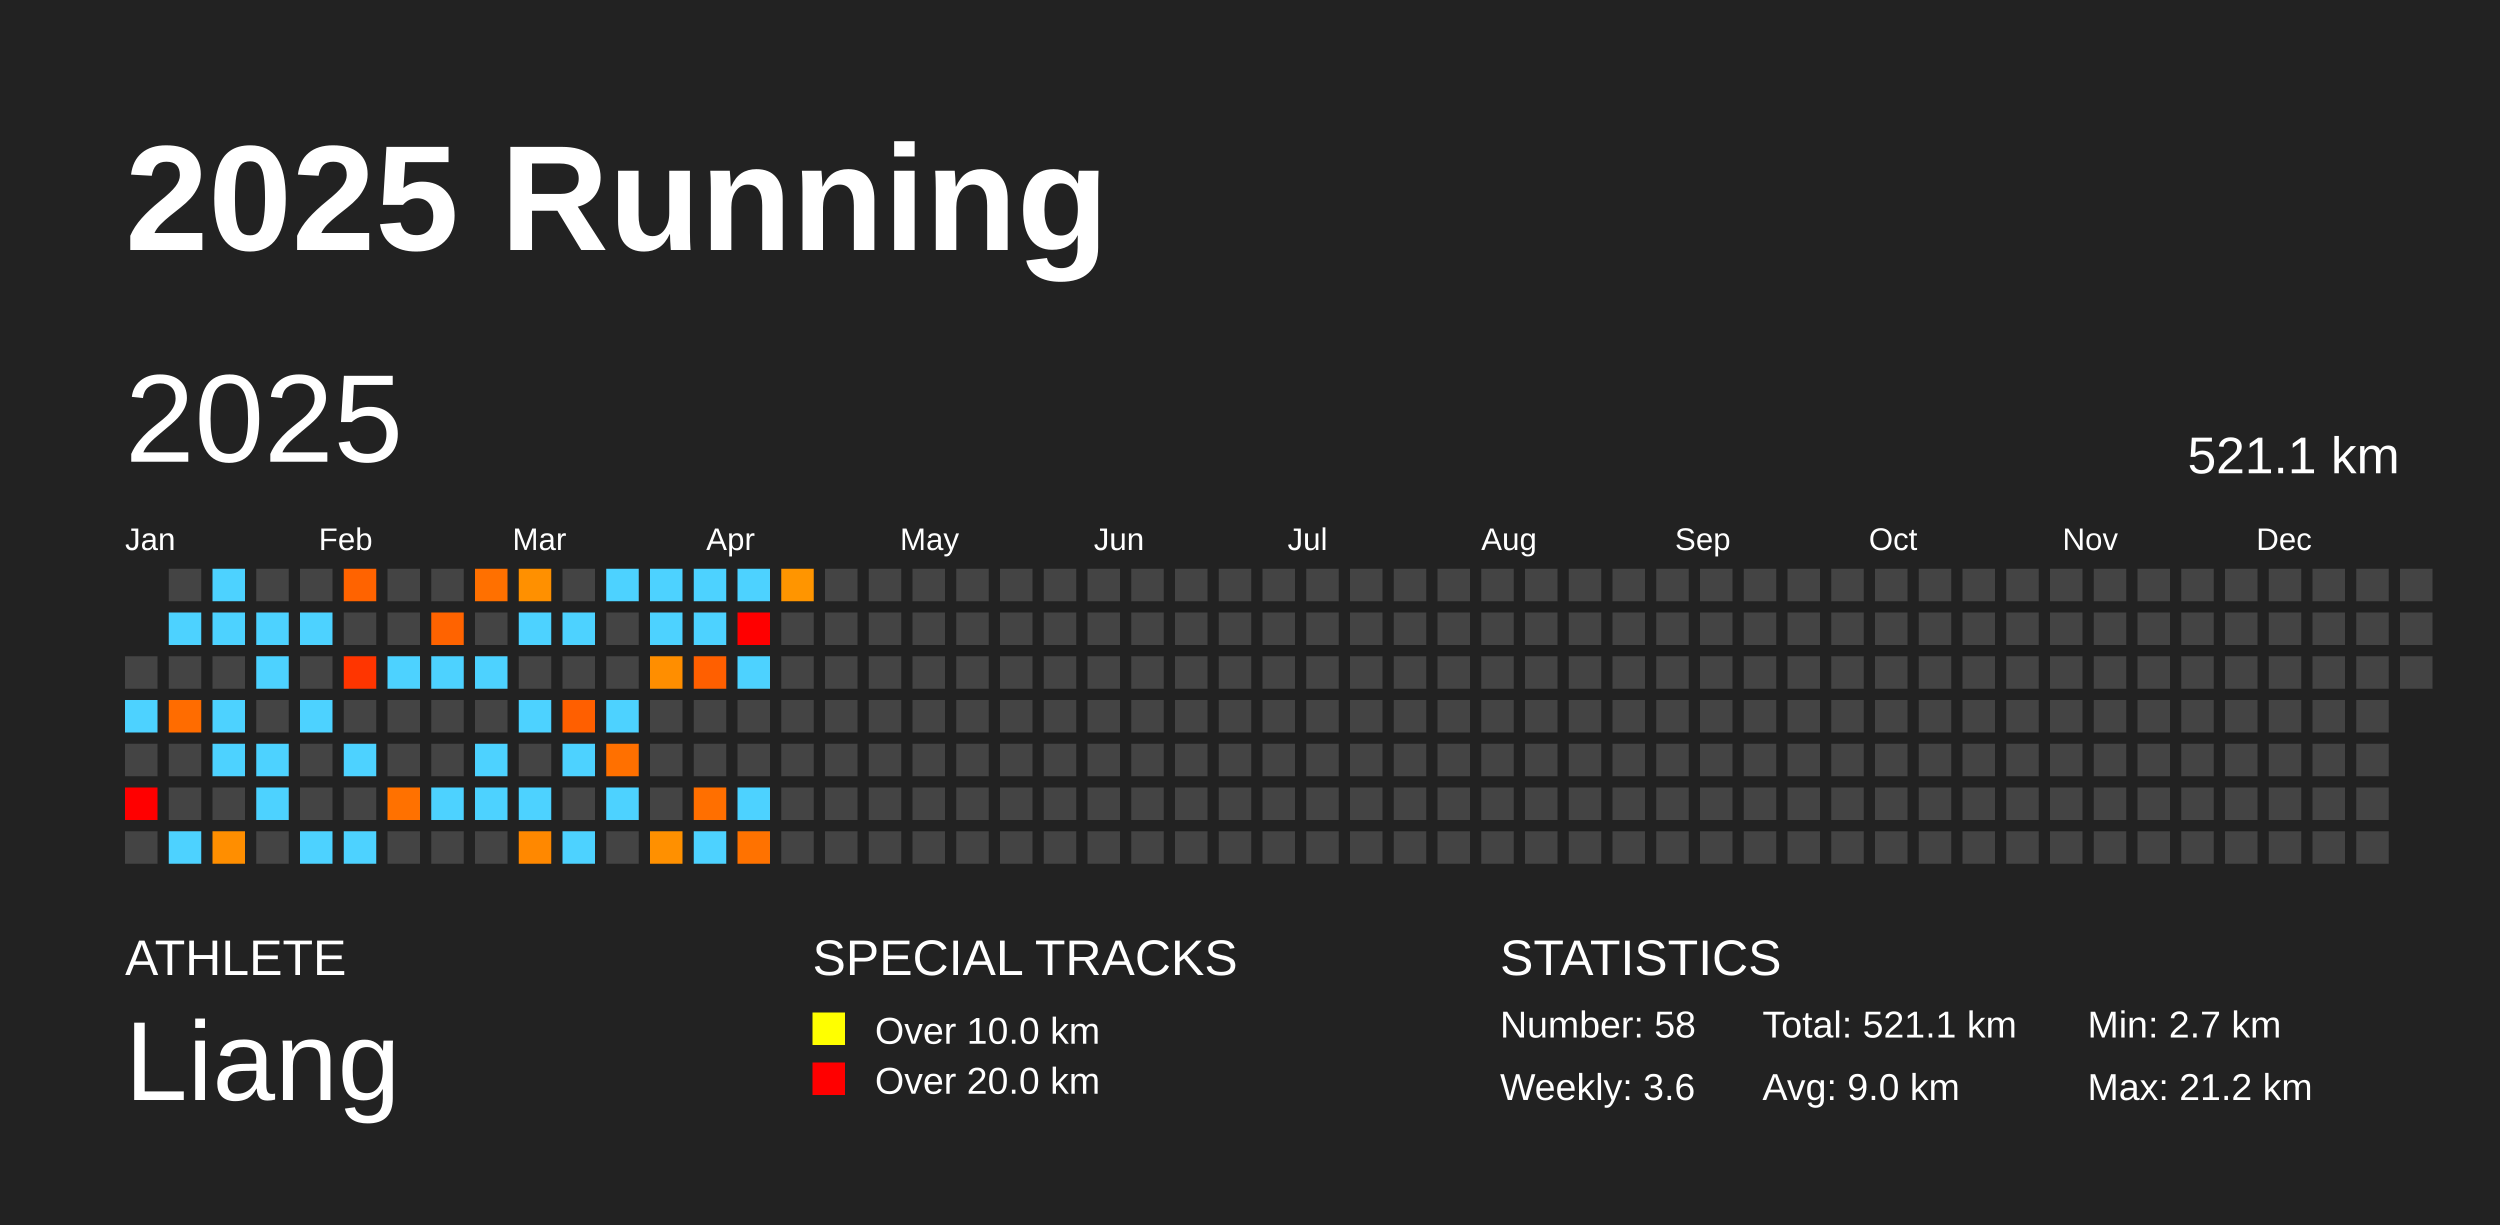
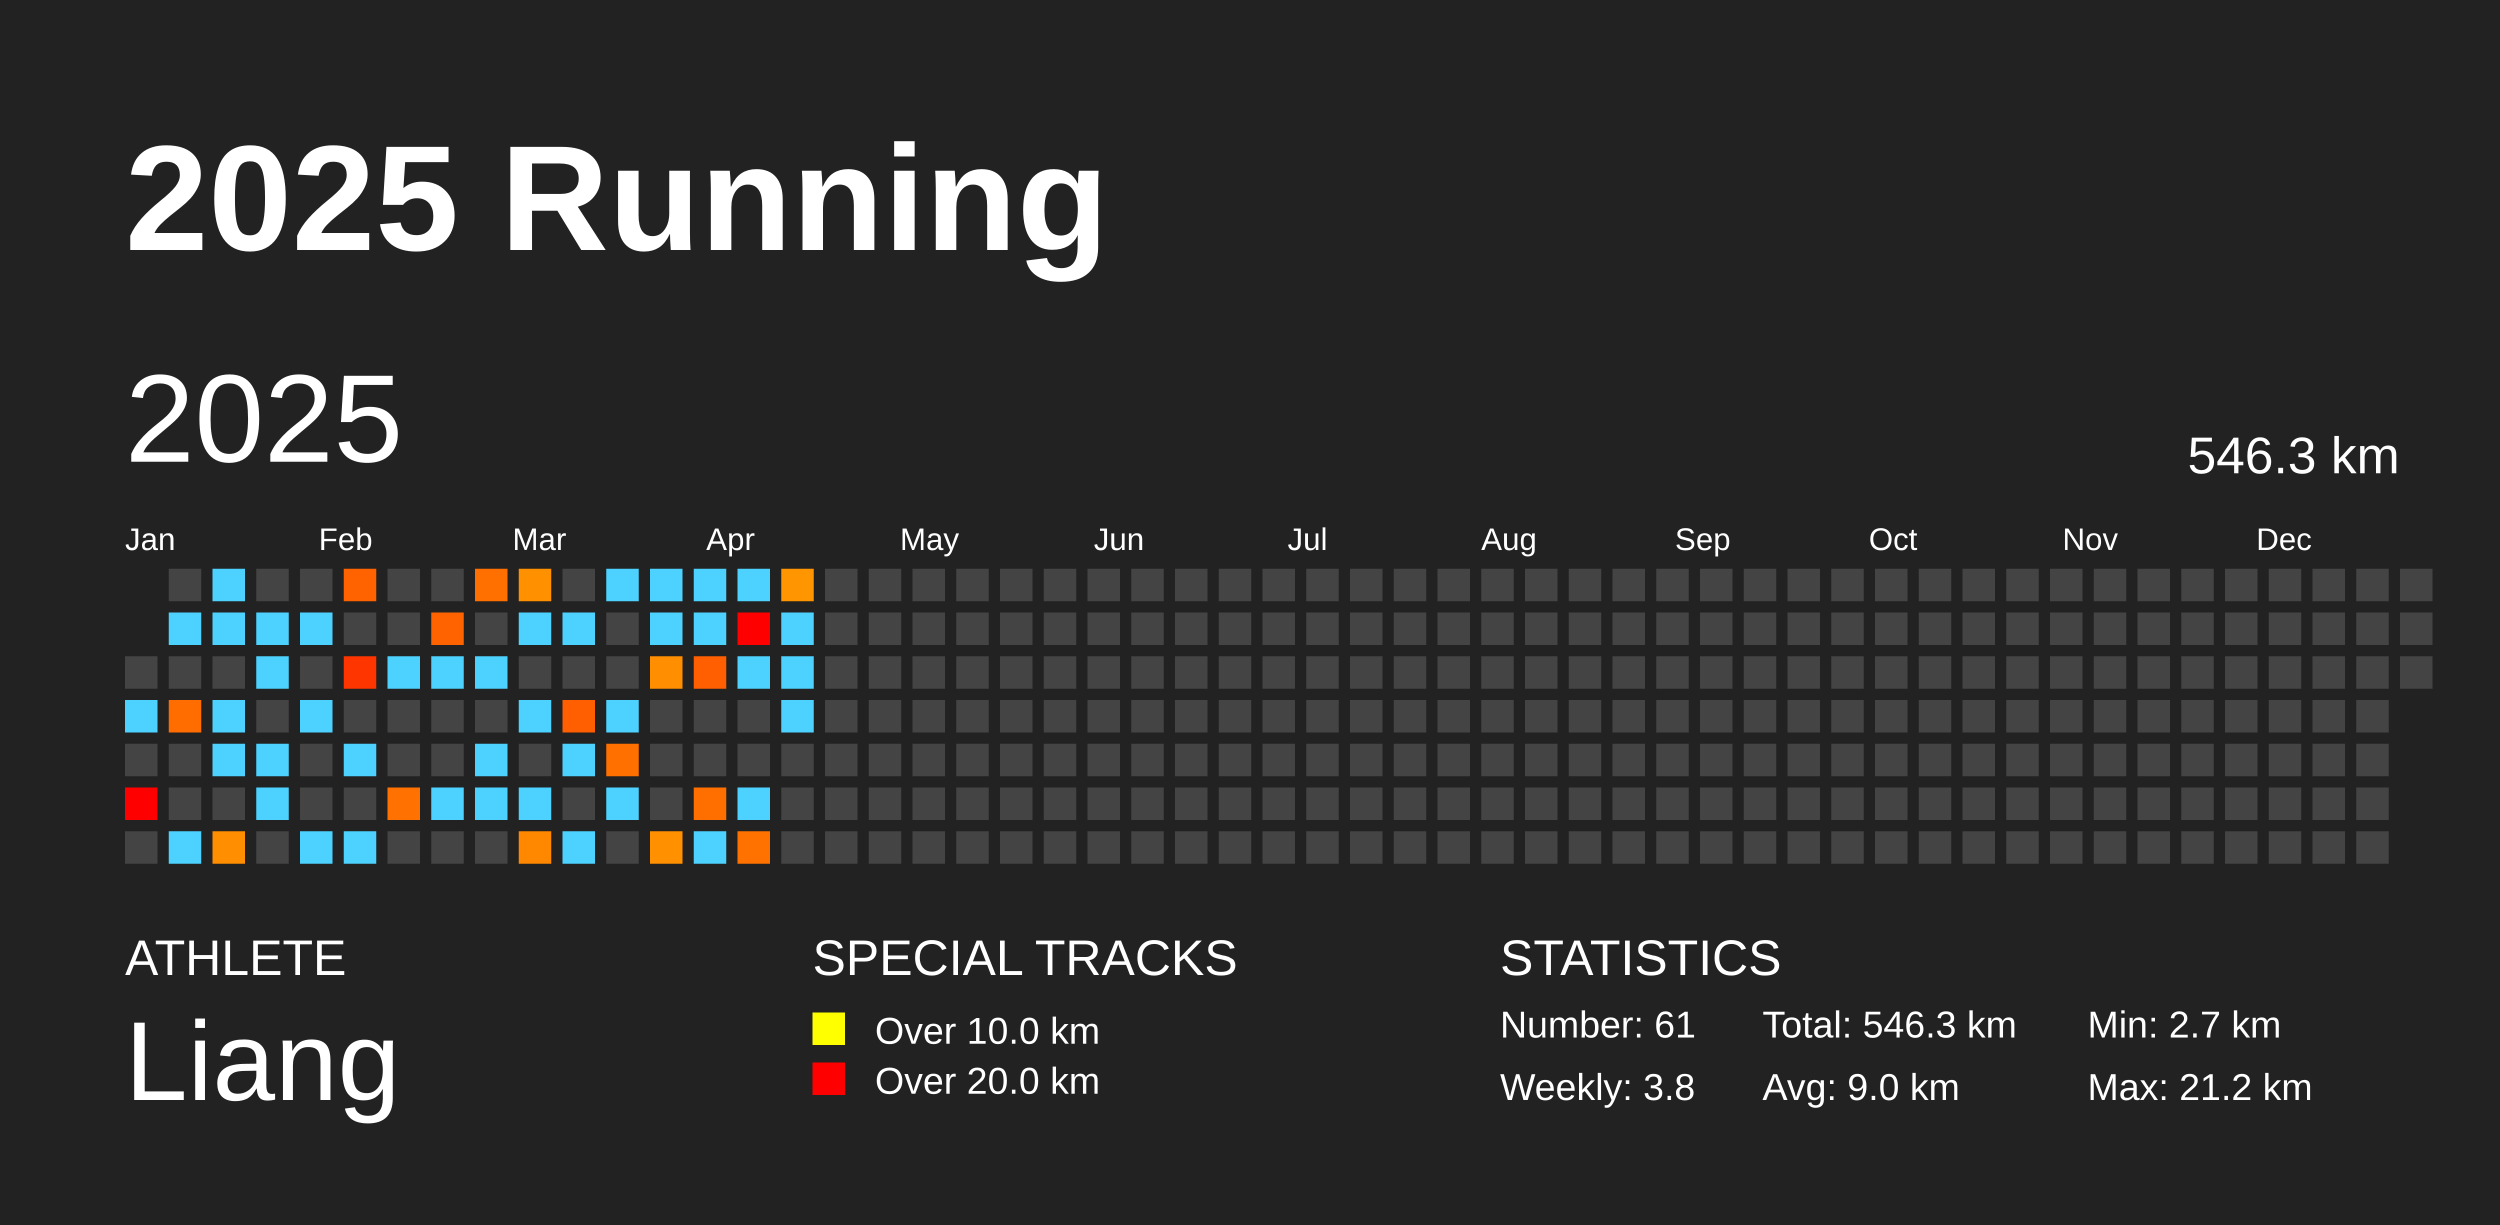
<svg xmlns="http://www.w3.org/2000/svg" baseProfile="full" height="98mm" version="1.1" viewBox="0,0,200,98" width="200mm">
  <defs />
  <rect fill="#222222" height="98" width="200" x="0" y="0" />
  <text fill="#FFFFFF" style="font-size:12px; font-family:Arial; font-weight:bold;" x="10" y="20">2025 Running</text>
  <text fill="#FFFFFF" style="font-size:4px; font-family:Arial" x="10" y="78">ATHLETE</text>
  <text fill="#FFFFFF" style="font-size:9px; font-family:Arial" x="10" y="88">Liang</text>
  <text fill="#FFFFFF" style="font-size:4px; font-family:Arial" x="65" y="78">SPECIAL TRACKS</text>
  <rect fill="yellow" height="2.6" width="2.6" x="65" y="81" />
  <text fill="#FFFFFF" style="font-size:3px; font-family:Arial" x="70" y="83.5">Over 10.0 km</text>
  <rect fill="red" height="2.6" width="2.6" x="65" y="85" />
  <text fill="#FFFFFF" style="font-size:3px; font-family:Arial" x="70" y="87.5">Over 20.0 km</text>
  <text fill="#FFFFFF" style="font-size:4px; font-family:Arial" x="120" y="78">STATISTICS</text>
-   <text fill="#FFFFFF" style="font-size:3px; font-family:Arial" x="120" y="83">Number: 58</text>
-   <text fill="#FFFFFF" style="font-size:3px; font-family:Arial" x="120" y="88">Weekly: 3.6</text>
-   <text fill="#FFFFFF" style="font-size:3px; font-family:Arial" x="141" y="83">Total: 521.1 km</text>
+   <text fill="#FFFFFF" style="font-size:3px; font-family:Arial" x="120" y="83">Number: 61</text>
+   <text fill="#FFFFFF" style="font-size:3px; font-family:Arial" x="120" y="88">Weekly: 3.8</text>
+   <text fill="#FFFFFF" style="font-size:3px; font-family:Arial" x="141" y="83">Total: 546.3 km</text>
  <text fill="#FFFFFF" style="font-size:3px; font-family:Arial" x="141" y="88">Avg: 9.0 km</text>
  <text fill="#FFFFFF" style="font-size:3px; font-family:Arial" x="167" y="83">Min: 2.7 km</text>
  <text fill="#FFFFFF" style="font-size:3px; font-family:Arial" x="167" y="88">Max: 21.2 km</text>
  <text dominant-baseline="hanging" fill="#FFFFFF" style="font-size:10.0px; font-family:Arial;" x="10" y="30">2025</text>
-   <text dominant-baseline="hanging" fill="#FFFFFF" style="font-size:4.125px; font-family:Arial;" x="175" y="35">521.1 km</text>
+   <text dominant-baseline="hanging" fill="#FFFFFF" style="font-size:4.125px; font-family:Arial;" x="175" y="35">546.3 km</text>
  <text fill="#FFFFFF" style="font-size:2.5px; font-family:Arial" x="10.0" y="44">Jan</text>
  <text fill="#FFFFFF" style="font-size:2.5px; font-family:Arial" x="25.5" y="44">Feb</text>
  <text fill="#FFFFFF" style="font-size:2.5px; font-family:Arial" x="41.0" y="44">Mar</text>
  <text fill="#FFFFFF" style="font-size:2.5px; font-family:Arial" x="56.5" y="44">Apr</text>
  <text fill="#FFFFFF" style="font-size:2.5px; font-family:Arial" x="72.0" y="44">May</text>
  <text fill="#FFFFFF" style="font-size:2.5px; font-family:Arial" x="87.5" y="44">Jun</text>
  <text fill="#FFFFFF" style="font-size:2.5px; font-family:Arial" x="103.0" y="44">Jul</text>
  <text fill="#FFFFFF" style="font-size:2.5px; font-family:Arial" x="118.5" y="44">Aug</text>
  <text fill="#FFFFFF" style="font-size:2.5px; font-family:Arial" x="134.0" y="44">Sep</text>
  <text fill="#FFFFFF" style="font-size:2.5px; font-family:Arial" x="149.5" y="44">Oct</text>
  <text fill="#FFFFFF" style="font-size:2.5px; font-family:Arial" x="165.0" y="44">Nov</text>
  <text fill="#FFFFFF" style="font-size:2.5px; font-family:Arial" x="180.5" y="44">Dec</text>
  <rect fill="#444444" height="2.6" width="2.6" x="10.0" y="52.5" />
  <rect fill="#4dd2ff" height="2.6" width="2.6" x="10.0" y="56.0" />
  <rect fill="#444444" height="2.6" width="2.6" x="10.0" y="59.5" />
  <rect fill="red" height="2.6" width="2.6" x="10.0" y="63.0" />
  <rect fill="#444444" height="2.6" width="2.6" x="10.0" y="66.5" />
  <rect fill="#444444" height="2.6" width="2.6" x="13.5" y="45.5" />
  <rect fill="#4dd2ff" height="2.6" width="2.6" x="13.5" y="49.0" />
  <rect fill="#444444" height="2.6" width="2.6" x="13.5" y="52.5" />
  <rect fill="#ff6c00" height="2.6" width="2.6" x="13.5" y="56.0" />
  <rect fill="#444444" height="2.6" width="2.6" x="13.5" y="59.5" />
  <rect fill="#444444" height="2.6" width="2.6" x="13.5" y="63.0" />
  <rect fill="#4dd2ff" height="2.6" width="2.6" x="13.5" y="66.5" />
  <rect fill="#4dd2ff" height="2.6" width="2.6" x="17.0" y="45.5" />
  <rect fill="#4dd2ff" height="2.6" width="2.6" x="17.0" y="49.0" />
  <rect fill="#444444" height="2.6" width="2.6" x="17.0" y="52.5" />
  <rect fill="#4dd2ff" height="2.6" width="2.6" x="17.0" y="56.0" />
  <rect fill="#4dd2ff" height="2.6" width="2.6" x="17.0" y="59.5" />
  <rect fill="#444444" height="2.6" width="2.6" x="17.0" y="63.0" />
  <rect fill="#ff8e00" height="2.6" width="2.6" x="17.0" y="66.5" />
  <rect fill="#444444" height="2.6" width="2.6" x="20.5" y="45.5" />
  <rect fill="#4dd2ff" height="2.6" width="2.6" x="20.5" y="49.0" />
  <rect fill="#4dd2ff" height="2.6" width="2.6" x="20.5" y="52.5" />
  <rect fill="#444444" height="2.6" width="2.6" x="20.5" y="56.0" />
  <rect fill="#4dd2ff" height="2.6" width="2.6" x="20.5" y="59.5" />
  <rect fill="#4dd2ff" height="2.6" width="2.6" x="20.5" y="63.0" />
  <rect fill="#444444" height="2.6" width="2.6" x="20.5" y="66.5" />
  <rect fill="#444444" height="2.6" width="2.6" x="24.0" y="45.5" />
  <rect fill="#4dd2ff" height="2.6" width="2.6" x="24.0" y="49.0" />
  <rect fill="#444444" height="2.6" width="2.6" x="24.0" y="52.5" />
  <rect fill="#4dd2ff" height="2.6" width="2.6" x="24.0" y="56.0" />
  <rect fill="#444444" height="2.6" width="2.6" x="24.0" y="59.5" />
  <rect fill="#444444" height="2.6" width="2.6" x="24.0" y="63.0" />
  <rect fill="#4dd2ff" height="2.6" width="2.6" x="24.0" y="66.5" />
  <rect fill="#ff6300" height="2.6" width="2.6" x="27.5" y="45.5" />
  <rect fill="#444444" height="2.6" width="2.6" x="27.5" y="49.0" />
  <rect fill="#ff3500" height="2.6" width="2.6" x="27.5" y="52.5" />
  <rect fill="#444444" height="2.6" width="2.6" x="27.5" y="56.0" />
  <rect fill="#4dd2ff" height="2.6" width="2.6" x="27.5" y="59.5" />
  <rect fill="#444444" height="2.6" width="2.6" x="27.5" y="63.0" />
  <rect fill="#4dd2ff" height="2.6" width="2.6" x="27.5" y="66.5" />
  <rect fill="#444444" height="2.6" width="2.6" x="31.0" y="45.5" />
  <rect fill="#444444" height="2.6" width="2.6" x="31.0" y="49.0" />
  <rect fill="#4dd2ff" height="2.6" width="2.6" x="31.0" y="52.5" />
  <rect fill="#444444" height="2.6" width="2.6" x="31.0" y="56.0" />
  <rect fill="#444444" height="2.6" width="2.6" x="31.0" y="59.5" />
  <rect fill="#ff7100" height="2.6" width="2.6" x="31.0" y="63.0" />
  <rect fill="#444444" height="2.6" width="2.6" x="31.0" y="66.5" />
  <rect fill="#444444" height="2.6" width="2.6" x="34.5" y="45.5" />
  <rect fill="#ff6300" height="2.6" width="2.6" x="34.5" y="49.0" />
  <rect fill="#4dd2ff" height="2.6" width="2.6" x="34.5" y="52.5" />
  <rect fill="#444444" height="2.6" width="2.6" x="34.5" y="56.0" />
  <rect fill="#444444" height="2.6" width="2.6" x="34.5" y="59.5" />
  <rect fill="#4dd2ff" height="2.6" width="2.6" x="34.5" y="63.0" />
  <rect fill="#444444" height="2.6" width="2.6" x="34.5" y="66.5" />
  <rect fill="#ff7000" height="2.6" width="2.6" x="38.0" y="45.5" />
  <rect fill="#444444" height="2.6" width="2.6" x="38.0" y="49.0" />
  <rect fill="#4dd2ff" height="2.6" width="2.6" x="38.0" y="52.5" />
  <rect fill="#444444" height="2.6" width="2.6" x="38.0" y="56.0" />
  <rect fill="#4dd2ff" height="2.6" width="2.6" x="38.0" y="59.5" />
  <rect fill="#4dd2ff" height="2.6" width="2.6" x="38.0" y="63.0" />
  <rect fill="#444444" height="2.6" width="2.6" x="38.0" y="66.5" />
  <rect fill="#ff9000" height="2.6" width="2.6" x="41.5" y="45.5" />
  <rect fill="#4dd2ff" height="2.6" width="2.6" x="41.5" y="49.0" />
  <rect fill="#444444" height="2.6" width="2.6" x="41.5" y="52.5" />
  <rect fill="#4dd2ff" height="2.6" width="2.6" x="41.5" y="56.0" />
  <rect fill="#444444" height="2.6" width="2.6" x="41.5" y="59.5" />
  <rect fill="#4dd2ff" height="2.6" width="2.6" x="41.5" y="63.0" />
  <rect fill="#ff8800" height="2.6" width="2.6" x="41.5" y="66.5" />
  <rect fill="#444444" height="2.6" width="2.6" x="45.0" y="45.5" />
  <rect fill="#4dd2ff" height="2.6" width="2.6" x="45.0" y="49.0" />
  <rect fill="#444444" height="2.6" width="2.6" x="45.0" y="52.5" />
  <rect fill="#ff5f00" height="2.6" width="2.6" x="45.0" y="56.0" />
  <rect fill="#4dd2ff" height="2.6" width="2.6" x="45.0" y="59.5" />
  <rect fill="#444444" height="2.6" width="2.6" x="45.0" y="63.0" />
  <rect fill="#4dd2ff" height="2.6" width="2.6" x="45.0" y="66.5" />
  <rect fill="#4dd2ff" height="2.6" width="2.6" x="48.5" y="45.5" />
  <rect fill="#444444" height="2.6" width="2.6" x="48.5" y="49.0" />
  <rect fill="#444444" height="2.6" width="2.6" x="48.5" y="52.5" />
  <rect fill="#4dd2ff" height="2.6" width="2.6" x="48.5" y="56.0" />
  <rect fill="#ff7000" height="2.6" width="2.6" x="48.5" y="59.5" />
  <rect fill="#4dd2ff" height="2.6" width="2.6" x="48.5" y="63.0" />
  <rect fill="#444444" height="2.6" width="2.6" x="48.5" y="66.5" />
  <rect fill="#4dd2ff" height="2.6" width="2.6" x="52.0" y="45.5" />
  <rect fill="#4dd2ff" height="2.6" width="2.6" x="52.0" y="49.0" />
  <rect fill="#ff8e00" height="2.6" width="2.6" x="52.0" y="52.5" />
  <rect fill="#444444" height="2.6" width="2.6" x="52.0" y="56.0" />
  <rect fill="#444444" height="2.6" width="2.6" x="52.0" y="59.5" />
  <rect fill="#444444" height="2.6" width="2.6" x="52.0" y="63.0" />
  <rect fill="#ff9000" height="2.6" width="2.6" x="52.0" y="66.5" />
  <rect fill="#4dd2ff" height="2.6" width="2.6" x="55.5" y="45.5" />
  <rect fill="#4dd2ff" height="2.6" width="2.6" x="55.5" y="49.0" />
  <rect fill="#ff5f00" height="2.6" width="2.6" x="55.5" y="52.5" />
  <rect fill="#444444" height="2.6" width="2.6" x="55.5" y="56.0" />
  <rect fill="#444444" height="2.6" width="2.6" x="55.5" y="59.5" />
  <rect fill="#ff6f00" height="2.6" width="2.6" x="55.5" y="63.0" />
  <rect fill="#4dd2ff" height="2.6" width="2.6" x="55.5" y="66.5" />
  <rect fill="#4dd2ff" height="2.6" width="2.6" x="59.0" y="45.5" />
  <rect fill="red" height="2.6" width="2.6" x="59.0" y="49.0" />
  <rect fill="#4dd2ff" height="2.6" width="2.6" x="59.0" y="52.5" />
  <rect fill="#444444" height="2.6" width="2.6" x="59.0" y="56.0" />
  <rect fill="#444444" height="2.6" width="2.6" x="59.0" y="59.5" />
  <rect fill="#4dd2ff" height="2.6" width="2.6" x="59.0" y="63.0" />
  <rect fill="#ff7200" height="2.6" width="2.6" x="59.0" y="66.5" />
  <rect fill="#ff9500" height="2.6" width="2.6" x="62.5" y="45.5" />
-   <rect fill="#444444" height="2.6" width="2.6" x="62.5" y="49.0" />
-   <rect fill="#444444" height="2.6" width="2.6" x="62.5" y="52.5" />
-   <rect fill="#444444" height="2.6" width="2.6" x="62.5" y="56.0" />
+   <rect fill="#4dd2ff" height="2.6" width="2.6" x="62.5" y="49.0" />
+   <rect fill="#4dd2ff" height="2.6" width="2.6" x="62.5" y="52.5" />
+   <rect fill="#4dd2ff" height="2.6" width="2.6" x="62.5" y="56.0" />
  <rect fill="#444444" height="2.6" width="2.6" x="62.5" y="59.5" />
  <rect fill="#444444" height="2.6" width="2.6" x="62.5" y="63.0" />
  <rect fill="#444444" height="2.6" width="2.6" x="62.5" y="66.5" />
  <rect fill="#444444" height="2.6" width="2.6" x="66.0" y="45.5" />
  <rect fill="#444444" height="2.6" width="2.6" x="66.0" y="49.0" />
  <rect fill="#444444" height="2.6" width="2.6" x="66.0" y="52.5" />
  <rect fill="#444444" height="2.6" width="2.6" x="66.0" y="56.0" />
  <rect fill="#444444" height="2.6" width="2.6" x="66.0" y="59.5" />
  <rect fill="#444444" height="2.6" width="2.6" x="66.0" y="63.0" />
  <rect fill="#444444" height="2.6" width="2.6" x="66.0" y="66.5" />
  <rect fill="#444444" height="2.6" width="2.6" x="69.5" y="45.5" />
  <rect fill="#444444" height="2.6" width="2.6" x="69.5" y="49.0" />
  <rect fill="#444444" height="2.6" width="2.6" x="69.5" y="52.5" />
  <rect fill="#444444" height="2.6" width="2.6" x="69.5" y="56.0" />
  <rect fill="#444444" height="2.6" width="2.6" x="69.5" y="59.5" />
  <rect fill="#444444" height="2.6" width="2.6" x="69.5" y="63.0" />
  <rect fill="#444444" height="2.6" width="2.6" x="69.5" y="66.5" />
  <rect fill="#444444" height="2.6" width="2.6" x="73.0" y="45.5" />
  <rect fill="#444444" height="2.6" width="2.6" x="73.0" y="49.0" />
  <rect fill="#444444" height="2.6" width="2.6" x="73.0" y="52.5" />
  <rect fill="#444444" height="2.6" width="2.6" x="73.0" y="56.0" />
  <rect fill="#444444" height="2.6" width="2.6" x="73.0" y="59.5" />
  <rect fill="#444444" height="2.6" width="2.6" x="73.0" y="63.0" />
  <rect fill="#444444" height="2.6" width="2.6" x="73.0" y="66.5" />
  <rect fill="#444444" height="2.6" width="2.6" x="76.5" y="45.5" />
  <rect fill="#444444" height="2.6" width="2.6" x="76.5" y="49.0" />
  <rect fill="#444444" height="2.6" width="2.6" x="76.5" y="52.5" />
  <rect fill="#444444" height="2.6" width="2.6" x="76.5" y="56.0" />
  <rect fill="#444444" height="2.6" width="2.6" x="76.5" y="59.5" />
  <rect fill="#444444" height="2.6" width="2.6" x="76.5" y="63.0" />
  <rect fill="#444444" height="2.6" width="2.6" x="76.5" y="66.5" />
  <rect fill="#444444" height="2.6" width="2.6" x="80.0" y="45.5" />
  <rect fill="#444444" height="2.6" width="2.6" x="80.0" y="49.0" />
  <rect fill="#444444" height="2.6" width="2.6" x="80.0" y="52.5" />
  <rect fill="#444444" height="2.6" width="2.6" x="80.0" y="56.0" />
  <rect fill="#444444" height="2.6" width="2.6" x="80.0" y="59.5" />
  <rect fill="#444444" height="2.6" width="2.6" x="80.0" y="63.0" />
  <rect fill="#444444" height="2.6" width="2.6" x="80.0" y="66.5" />
  <rect fill="#444444" height="2.6" width="2.6" x="83.5" y="45.5" />
  <rect fill="#444444" height="2.6" width="2.6" x="83.5" y="49.0" />
  <rect fill="#444444" height="2.6" width="2.6" x="83.5" y="52.5" />
  <rect fill="#444444" height="2.6" width="2.6" x="83.5" y="56.0" />
  <rect fill="#444444" height="2.6" width="2.6" x="83.5" y="59.5" />
  <rect fill="#444444" height="2.6" width="2.6" x="83.5" y="63.0" />
  <rect fill="#444444" height="2.6" width="2.6" x="83.5" y="66.5" />
  <rect fill="#444444" height="2.6" width="2.6" x="87.0" y="45.5" />
  <rect fill="#444444" height="2.6" width="2.6" x="87.0" y="49.0" />
  <rect fill="#444444" height="2.6" width="2.6" x="87.0" y="52.5" />
  <rect fill="#444444" height="2.6" width="2.6" x="87.0" y="56.0" />
  <rect fill="#444444" height="2.6" width="2.6" x="87.0" y="59.5" />
  <rect fill="#444444" height="2.6" width="2.6" x="87.0" y="63.0" />
  <rect fill="#444444" height="2.6" width="2.6" x="87.0" y="66.5" />
  <rect fill="#444444" height="2.6" width="2.6" x="90.5" y="45.5" />
  <rect fill="#444444" height="2.6" width="2.6" x="90.5" y="49.0" />
  <rect fill="#444444" height="2.6" width="2.6" x="90.5" y="52.5" />
  <rect fill="#444444" height="2.6" width="2.6" x="90.5" y="56.0" />
  <rect fill="#444444" height="2.6" width="2.6" x="90.5" y="59.5" />
  <rect fill="#444444" height="2.6" width="2.6" x="90.5" y="63.0" />
  <rect fill="#444444" height="2.6" width="2.6" x="90.5" y="66.5" />
  <rect fill="#444444" height="2.6" width="2.6" x="94.0" y="45.5" />
  <rect fill="#444444" height="2.6" width="2.6" x="94.0" y="49.0" />
  <rect fill="#444444" height="2.6" width="2.6" x="94.0" y="52.5" />
  <rect fill="#444444" height="2.6" width="2.6" x="94.0" y="56.0" />
  <rect fill="#444444" height="2.6" width="2.6" x="94.0" y="59.5" />
  <rect fill="#444444" height="2.6" width="2.6" x="94.0" y="63.0" />
  <rect fill="#444444" height="2.6" width="2.6" x="94.0" y="66.5" />
  <rect fill="#444444" height="2.6" width="2.6" x="97.5" y="45.5" />
  <rect fill="#444444" height="2.6" width="2.6" x="97.5" y="49.0" />
  <rect fill="#444444" height="2.6" width="2.6" x="97.5" y="52.5" />
  <rect fill="#444444" height="2.6" width="2.6" x="97.5" y="56.0" />
  <rect fill="#444444" height="2.6" width="2.6" x="97.5" y="59.5" />
  <rect fill="#444444" height="2.6" width="2.6" x="97.5" y="63.0" />
  <rect fill="#444444" height="2.6" width="2.6" x="97.5" y="66.5" />
  <rect fill="#444444" height="2.6" width="2.6" x="101.0" y="45.5" />
  <rect fill="#444444" height="2.6" width="2.6" x="101.0" y="49.0" />
  <rect fill="#444444" height="2.6" width="2.6" x="101.0" y="52.5" />
  <rect fill="#444444" height="2.6" width="2.6" x="101.0" y="56.0" />
  <rect fill="#444444" height="2.6" width="2.6" x="101.0" y="59.5" />
  <rect fill="#444444" height="2.6" width="2.6" x="101.0" y="63.0" />
  <rect fill="#444444" height="2.6" width="2.6" x="101.0" y="66.5" />
  <rect fill="#444444" height="2.6" width="2.6" x="104.5" y="45.5" />
  <rect fill="#444444" height="2.6" width="2.6" x="104.5" y="49.0" />
  <rect fill="#444444" height="2.6" width="2.6" x="104.5" y="52.5" />
  <rect fill="#444444" height="2.6" width="2.6" x="104.5" y="56.0" />
  <rect fill="#444444" height="2.6" width="2.6" x="104.5" y="59.5" />
  <rect fill="#444444" height="2.6" width="2.6" x="104.5" y="63.0" />
  <rect fill="#444444" height="2.6" width="2.6" x="104.5" y="66.5" />
  <rect fill="#444444" height="2.6" width="2.6" x="108.0" y="45.5" />
  <rect fill="#444444" height="2.6" width="2.6" x="108.0" y="49.0" />
  <rect fill="#444444" height="2.6" width="2.6" x="108.0" y="52.5" />
  <rect fill="#444444" height="2.6" width="2.6" x="108.0" y="56.0" />
  <rect fill="#444444" height="2.6" width="2.6" x="108.0" y="59.5" />
  <rect fill="#444444" height="2.6" width="2.6" x="108.0" y="63.0" />
  <rect fill="#444444" height="2.6" width="2.6" x="108.0" y="66.5" />
  <rect fill="#444444" height="2.6" width="2.6" x="111.5" y="45.5" />
  <rect fill="#444444" height="2.6" width="2.6" x="111.5" y="49.0" />
  <rect fill="#444444" height="2.6" width="2.6" x="111.5" y="52.5" />
  <rect fill="#444444" height="2.6" width="2.6" x="111.5" y="56.0" />
  <rect fill="#444444" height="2.6" width="2.6" x="111.5" y="59.5" />
  <rect fill="#444444" height="2.6" width="2.6" x="111.5" y="63.0" />
  <rect fill="#444444" height="2.6" width="2.6" x="111.5" y="66.5" />
  <rect fill="#444444" height="2.6" width="2.6" x="115.0" y="45.5" />
  <rect fill="#444444" height="2.6" width="2.6" x="115.0" y="49.0" />
  <rect fill="#444444" height="2.6" width="2.6" x="115.0" y="52.5" />
  <rect fill="#444444" height="2.6" width="2.6" x="115.0" y="56.0" />
  <rect fill="#444444" height="2.6" width="2.6" x="115.0" y="59.5" />
  <rect fill="#444444" height="2.6" width="2.6" x="115.0" y="63.0" />
  <rect fill="#444444" height="2.6" width="2.6" x="115.0" y="66.5" />
  <rect fill="#444444" height="2.6" width="2.6" x="118.5" y="45.5" />
  <rect fill="#444444" height="2.6" width="2.6" x="118.5" y="49.0" />
  <rect fill="#444444" height="2.6" width="2.6" x="118.5" y="52.5" />
  <rect fill="#444444" height="2.6" width="2.6" x="118.5" y="56.0" />
  <rect fill="#444444" height="2.6" width="2.6" x="118.5" y="59.5" />
  <rect fill="#444444" height="2.6" width="2.6" x="118.5" y="63.0" />
  <rect fill="#444444" height="2.6" width="2.6" x="118.5" y="66.5" />
  <rect fill="#444444" height="2.6" width="2.6" x="122.0" y="45.5" />
  <rect fill="#444444" height="2.6" width="2.6" x="122.0" y="49.0" />
  <rect fill="#444444" height="2.6" width="2.6" x="122.0" y="52.5" />
  <rect fill="#444444" height="2.6" width="2.6" x="122.0" y="56.0" />
  <rect fill="#444444" height="2.6" width="2.6" x="122.0" y="59.5" />
  <rect fill="#444444" height="2.6" width="2.6" x="122.0" y="63.0" />
  <rect fill="#444444" height="2.6" width="2.6" x="122.0" y="66.5" />
  <rect fill="#444444" height="2.6" width="2.6" x="125.5" y="45.5" />
  <rect fill="#444444" height="2.6" width="2.6" x="125.5" y="49.0" />
  <rect fill="#444444" height="2.6" width="2.6" x="125.5" y="52.5" />
  <rect fill="#444444" height="2.6" width="2.6" x="125.5" y="56.0" />
  <rect fill="#444444" height="2.6" width="2.6" x="125.5" y="59.5" />
  <rect fill="#444444" height="2.6" width="2.6" x="125.5" y="63.0" />
  <rect fill="#444444" height="2.6" width="2.6" x="125.5" y="66.5" />
  <rect fill="#444444" height="2.6" width="2.6" x="129.0" y="45.5" />
  <rect fill="#444444" height="2.6" width="2.6" x="129.0" y="49.0" />
  <rect fill="#444444" height="2.6" width="2.6" x="129.0" y="52.5" />
  <rect fill="#444444" height="2.6" width="2.6" x="129.0" y="56.0" />
  <rect fill="#444444" height="2.6" width="2.6" x="129.0" y="59.5" />
  <rect fill="#444444" height="2.6" width="2.6" x="129.0" y="63.0" />
  <rect fill="#444444" height="2.6" width="2.6" x="129.0" y="66.5" />
  <rect fill="#444444" height="2.6" width="2.6" x="132.5" y="45.5" />
  <rect fill="#444444" height="2.6" width="2.6" x="132.5" y="49.0" />
  <rect fill="#444444" height="2.6" width="2.6" x="132.5" y="52.5" />
  <rect fill="#444444" height="2.6" width="2.6" x="132.5" y="56.0" />
  <rect fill="#444444" height="2.6" width="2.6" x="132.5" y="59.5" />
  <rect fill="#444444" height="2.6" width="2.6" x="132.5" y="63.0" />
  <rect fill="#444444" height="2.6" width="2.6" x="132.5" y="66.5" />
  <rect fill="#444444" height="2.6" width="2.6" x="136.0" y="45.5" />
  <rect fill="#444444" height="2.6" width="2.6" x="136.0" y="49.0" />
  <rect fill="#444444" height="2.6" width="2.6" x="136.0" y="52.5" />
  <rect fill="#444444" height="2.6" width="2.6" x="136.0" y="56.0" />
  <rect fill="#444444" height="2.6" width="2.6" x="136.0" y="59.5" />
  <rect fill="#444444" height="2.6" width="2.6" x="136.0" y="63.0" />
  <rect fill="#444444" height="2.6" width="2.6" x="136.0" y="66.5" />
  <rect fill="#444444" height="2.6" width="2.6" x="139.5" y="45.5" />
  <rect fill="#444444" height="2.6" width="2.6" x="139.5" y="49.0" />
  <rect fill="#444444" height="2.6" width="2.6" x="139.5" y="52.5" />
  <rect fill="#444444" height="2.6" width="2.6" x="139.5" y="56.0" />
  <rect fill="#444444" height="2.6" width="2.6" x="139.5" y="59.5" />
  <rect fill="#444444" height="2.6" width="2.6" x="139.5" y="63.0" />
  <rect fill="#444444" height="2.6" width="2.6" x="139.5" y="66.5" />
  <rect fill="#444444" height="2.6" width="2.6" x="143.0" y="45.5" />
  <rect fill="#444444" height="2.6" width="2.6" x="143.0" y="49.0" />
  <rect fill="#444444" height="2.6" width="2.6" x="143.0" y="52.5" />
  <rect fill="#444444" height="2.6" width="2.6" x="143.0" y="56.0" />
  <rect fill="#444444" height="2.6" width="2.6" x="143.0" y="59.5" />
  <rect fill="#444444" height="2.6" width="2.6" x="143.0" y="63.0" />
  <rect fill="#444444" height="2.6" width="2.6" x="143.0" y="66.5" />
  <rect fill="#444444" height="2.6" width="2.6" x="146.5" y="45.5" />
  <rect fill="#444444" height="2.6" width="2.6" x="146.5" y="49.0" />
  <rect fill="#444444" height="2.6" width="2.6" x="146.5" y="52.5" />
  <rect fill="#444444" height="2.6" width="2.6" x="146.5" y="56.0" />
  <rect fill="#444444" height="2.6" width="2.6" x="146.5" y="59.5" />
  <rect fill="#444444" height="2.6" width="2.6" x="146.5" y="63.0" />
  <rect fill="#444444" height="2.6" width="2.6" x="146.5" y="66.5" />
  <rect fill="#444444" height="2.6" width="2.6" x="150.0" y="45.5" />
  <rect fill="#444444" height="2.6" width="2.6" x="150.0" y="49.0" />
  <rect fill="#444444" height="2.6" width="2.6" x="150.0" y="52.5" />
  <rect fill="#444444" height="2.6" width="2.6" x="150.0" y="56.0" />
  <rect fill="#444444" height="2.6" width="2.6" x="150.0" y="59.5" />
  <rect fill="#444444" height="2.6" width="2.6" x="150.0" y="63.0" />
  <rect fill="#444444" height="2.6" width="2.6" x="150.0" y="66.5" />
  <rect fill="#444444" height="2.6" width="2.6" x="153.5" y="45.5" />
  <rect fill="#444444" height="2.6" width="2.6" x="153.5" y="49.0" />
  <rect fill="#444444" height="2.6" width="2.6" x="153.5" y="52.5" />
  <rect fill="#444444" height="2.6" width="2.6" x="153.5" y="56.0" />
  <rect fill="#444444" height="2.6" width="2.6" x="153.5" y="59.5" />
  <rect fill="#444444" height="2.6" width="2.6" x="153.5" y="63.0" />
  <rect fill="#444444" height="2.6" width="2.6" x="153.5" y="66.5" />
  <rect fill="#444444" height="2.6" width="2.6" x="157.0" y="45.5" />
  <rect fill="#444444" height="2.6" width="2.6" x="157.0" y="49.0" />
  <rect fill="#444444" height="2.6" width="2.6" x="157.0" y="52.5" />
  <rect fill="#444444" height="2.6" width="2.6" x="157.0" y="56.0" />
  <rect fill="#444444" height="2.6" width="2.6" x="157.0" y="59.5" />
  <rect fill="#444444" height="2.6" width="2.6" x="157.0" y="63.0" />
  <rect fill="#444444" height="2.6" width="2.6" x="157.0" y="66.5" />
  <rect fill="#444444" height="2.6" width="2.6" x="160.5" y="45.5" />
  <rect fill="#444444" height="2.6" width="2.6" x="160.5" y="49.0" />
  <rect fill="#444444" height="2.6" width="2.6" x="160.5" y="52.5" />
  <rect fill="#444444" height="2.6" width="2.6" x="160.5" y="56.0" />
  <rect fill="#444444" height="2.6" width="2.6" x="160.5" y="59.5" />
  <rect fill="#444444" height="2.6" width="2.6" x="160.5" y="63.0" />
  <rect fill="#444444" height="2.6" width="2.6" x="160.5" y="66.5" />
  <rect fill="#444444" height="2.6" width="2.6" x="164.0" y="45.5" />
  <rect fill="#444444" height="2.6" width="2.6" x="164.0" y="49.0" />
  <rect fill="#444444" height="2.6" width="2.6" x="164.0" y="52.5" />
  <rect fill="#444444" height="2.6" width="2.6" x="164.0" y="56.0" />
  <rect fill="#444444" height="2.6" width="2.6" x="164.0" y="59.5" />
  <rect fill="#444444" height="2.6" width="2.6" x="164.0" y="63.0" />
  <rect fill="#444444" height="2.6" width="2.6" x="164.0" y="66.5" />
  <rect fill="#444444" height="2.6" width="2.6" x="167.5" y="45.5" />
  <rect fill="#444444" height="2.6" width="2.6" x="167.5" y="49.0" />
  <rect fill="#444444" height="2.6" width="2.6" x="167.5" y="52.5" />
  <rect fill="#444444" height="2.6" width="2.6" x="167.5" y="56.0" />
  <rect fill="#444444" height="2.6" width="2.6" x="167.5" y="59.5" />
  <rect fill="#444444" height="2.6" width="2.6" x="167.5" y="63.0" />
  <rect fill="#444444" height="2.6" width="2.6" x="167.5" y="66.5" />
  <rect fill="#444444" height="2.6" width="2.6" x="171.0" y="45.5" />
  <rect fill="#444444" height="2.6" width="2.6" x="171.0" y="49.0" />
  <rect fill="#444444" height="2.6" width="2.6" x="171.0" y="52.5" />
  <rect fill="#444444" height="2.6" width="2.6" x="171.0" y="56.0" />
  <rect fill="#444444" height="2.6" width="2.6" x="171.0" y="59.5" />
  <rect fill="#444444" height="2.6" width="2.6" x="171.0" y="63.0" />
  <rect fill="#444444" height="2.6" width="2.6" x="171.0" y="66.5" />
  <rect fill="#444444" height="2.6" width="2.6" x="174.5" y="45.5" />
  <rect fill="#444444" height="2.6" width="2.6" x="174.5" y="49.0" />
  <rect fill="#444444" height="2.6" width="2.6" x="174.5" y="52.5" />
  <rect fill="#444444" height="2.6" width="2.6" x="174.5" y="56.0" />
  <rect fill="#444444" height="2.6" width="2.6" x="174.5" y="59.5" />
  <rect fill="#444444" height="2.6" width="2.6" x="174.5" y="63.0" />
  <rect fill="#444444" height="2.6" width="2.6" x="174.5" y="66.5" />
  <rect fill="#444444" height="2.6" width="2.6" x="178.0" y="45.5" />
  <rect fill="#444444" height="2.6" width="2.6" x="178.0" y="49.0" />
  <rect fill="#444444" height="2.6" width="2.6" x="178.0" y="52.5" />
  <rect fill="#444444" height="2.6" width="2.6" x="178.0" y="56.0" />
  <rect fill="#444444" height="2.6" width="2.6" x="178.0" y="59.5" />
  <rect fill="#444444" height="2.6" width="2.6" x="178.0" y="63.0" />
  <rect fill="#444444" height="2.6" width="2.6" x="178.0" y="66.5" />
  <rect fill="#444444" height="2.6" width="2.6" x="181.5" y="45.5" />
  <rect fill="#444444" height="2.6" width="2.6" x="181.5" y="49.0" />
  <rect fill="#444444" height="2.6" width="2.6" x="181.5" y="52.5" />
  <rect fill="#444444" height="2.6" width="2.6" x="181.5" y="56.0" />
  <rect fill="#444444" height="2.6" width="2.6" x="181.5" y="59.5" />
  <rect fill="#444444" height="2.6" width="2.6" x="181.5" y="63.0" />
  <rect fill="#444444" height="2.6" width="2.6" x="181.5" y="66.5" />
  <rect fill="#444444" height="2.6" width="2.6" x="185.0" y="45.5" />
  <rect fill="#444444" height="2.6" width="2.6" x="185.0" y="49.0" />
  <rect fill="#444444" height="2.6" width="2.6" x="185.0" y="52.5" />
  <rect fill="#444444" height="2.6" width="2.6" x="185.0" y="56.0" />
  <rect fill="#444444" height="2.6" width="2.6" x="185.0" y="59.5" />
  <rect fill="#444444" height="2.6" width="2.6" x="185.0" y="63.0" />
  <rect fill="#444444" height="2.6" width="2.6" x="185.0" y="66.5" />
  <rect fill="#444444" height="2.6" width="2.6" x="188.5" y="45.5" />
  <rect fill="#444444" height="2.6" width="2.6" x="188.5" y="49.0" />
  <rect fill="#444444" height="2.6" width="2.6" x="188.5" y="52.5" />
  <rect fill="#444444" height="2.6" width="2.6" x="188.5" y="56.0" />
  <rect fill="#444444" height="2.6" width="2.6" x="188.5" y="59.5" />
  <rect fill="#444444" height="2.6" width="2.6" x="188.5" y="63.0" />
  <rect fill="#444444" height="2.6" width="2.6" x="188.5" y="66.5" />
  <rect fill="#444444" height="2.6" width="2.6" x="192.0" y="45.5" />
  <rect fill="#444444" height="2.6" width="2.6" x="192.0" y="49.0" />
  <rect fill="#444444" height="2.6" width="2.6" x="192.0" y="52.5" />
</svg>
